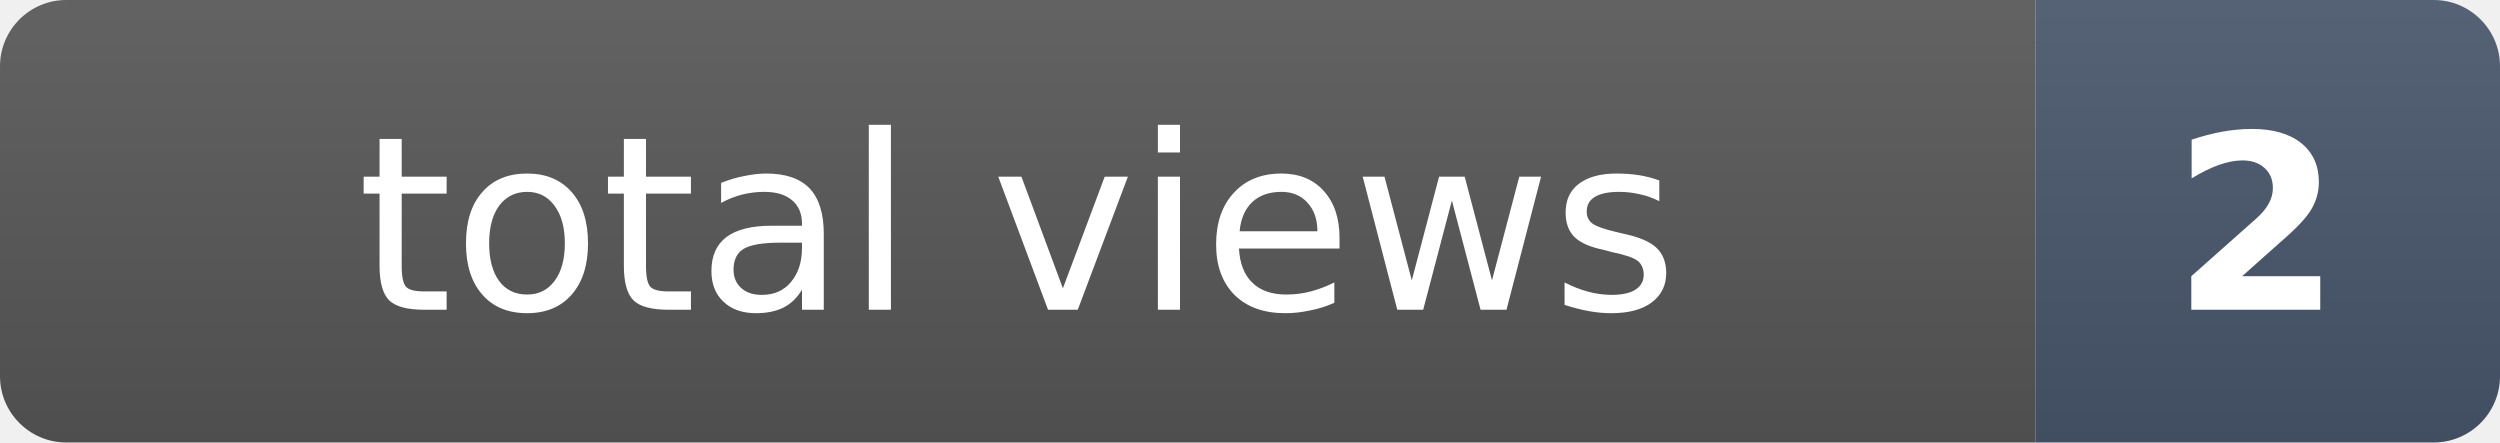
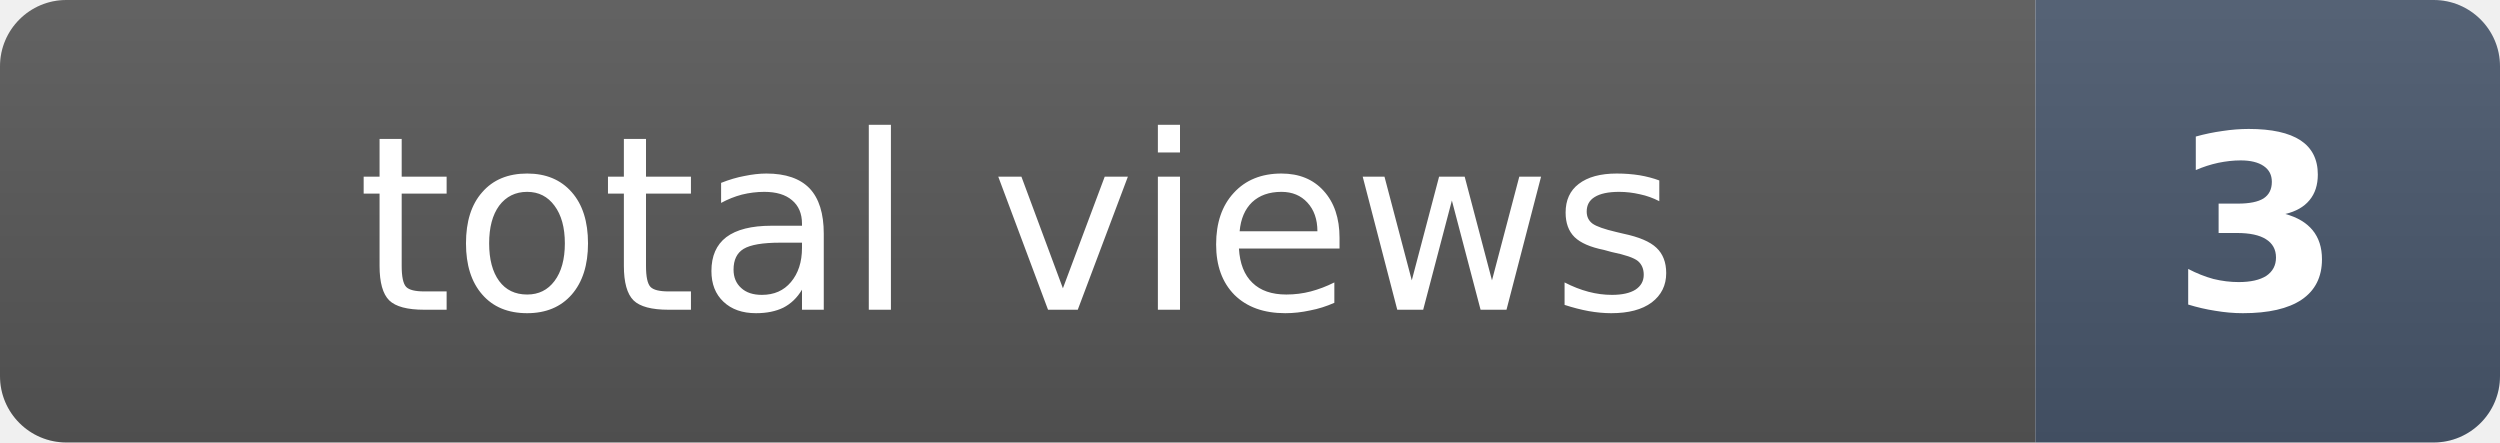
- <svg xmlns="http://www.w3.org/2000/svg" width="113" height="20" role="img" aria-label="total views: 2">
+ <svg xmlns="http://www.w3.org/2000/svg" width="113" height="20" role="img" aria-label="total views: 3">
  <clipPath id="r">
    <rect width="113" height="20" rx="3" fill="#fff" />
  </clipPath>
  <g clip-path="url(#r)">
    <rect width="92" height="20" fill="#555" />
    <rect x="92" width="21" height="20" fill="#475569" />
    <rect width="113" height="20" fill="url(#s)" />
  </g>
  <defs>
    <linearGradient id="s" x2="0" y2="100%">
      <stop offset="0" stop-color="#fff" stop-opacity=".08" />
      <stop offset="1" stop-opacity=".08" />
    </linearGradient>
  </defs>
  <g fill="#fff" text-anchor="middle" font-family="Verdana,Geneva,DejaVu Sans,sans-serif" font-size="11">
    <text x="46" y="14">total views</text>
-     <text x="102" y="14" font-weight="bold">2</text>
+     <text x="102" y="14" font-weight="bold">3</text>
  </g>
</svg>
